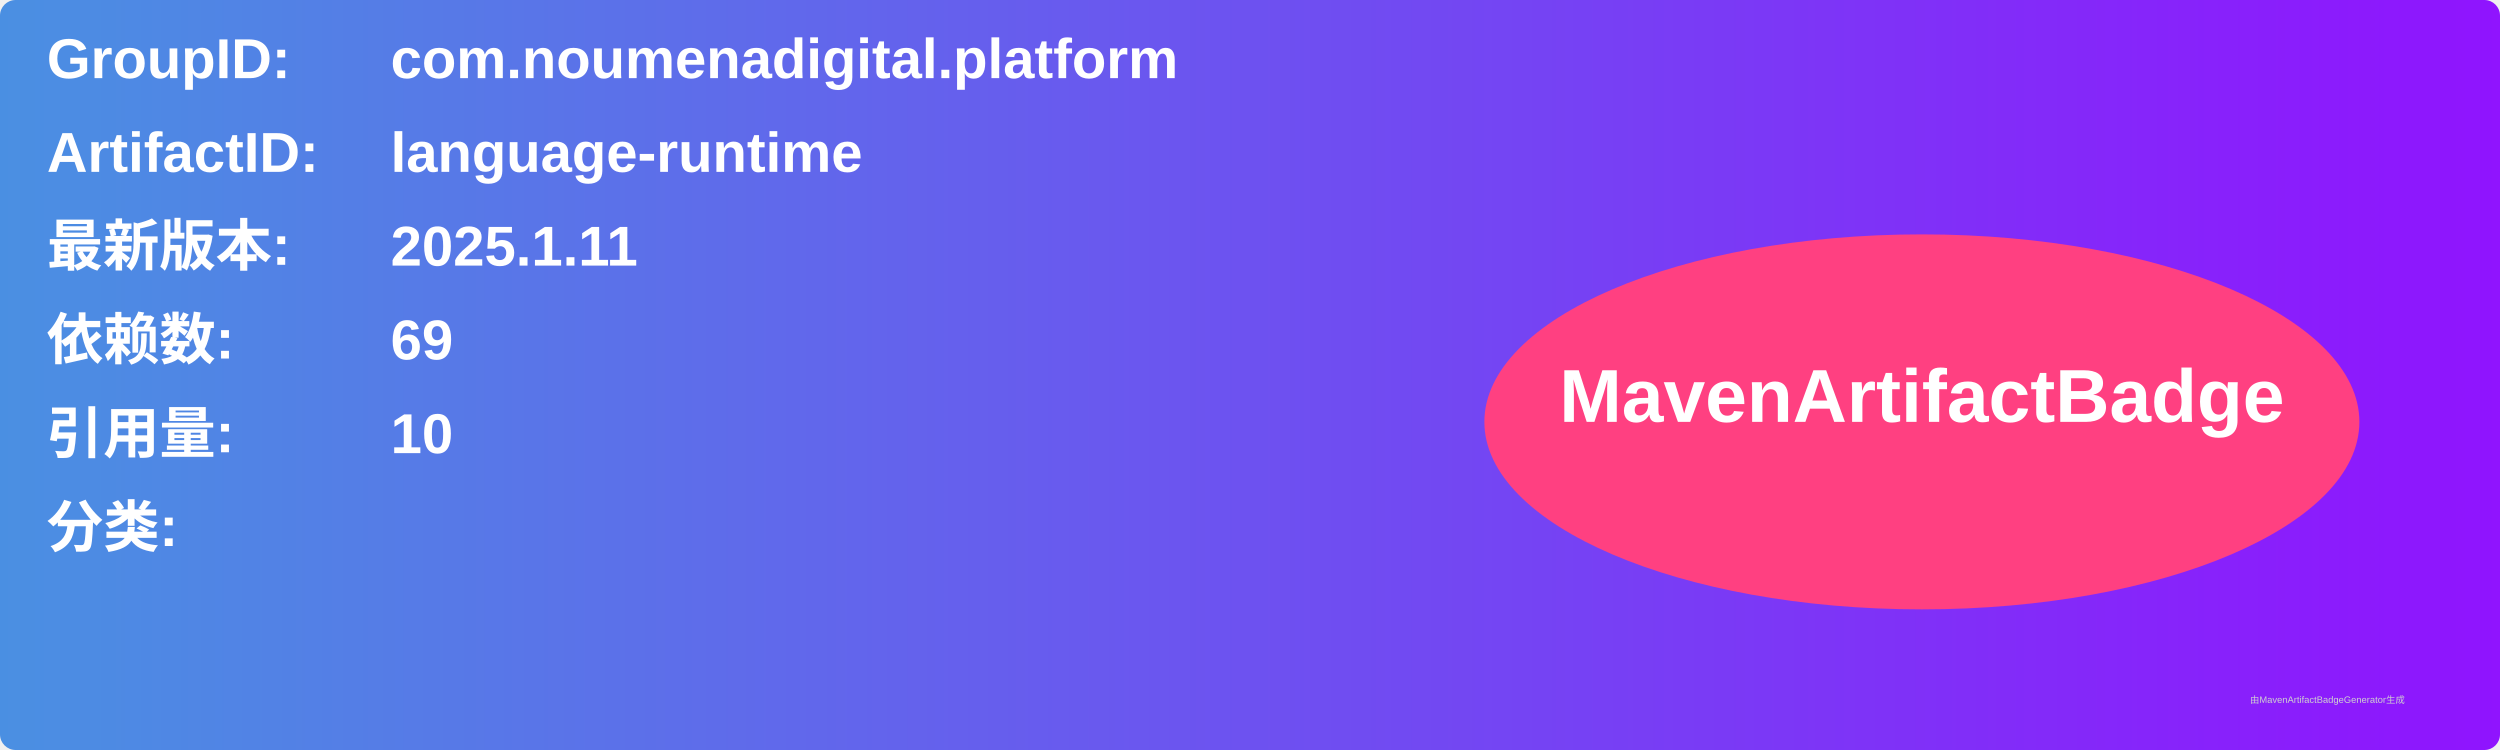
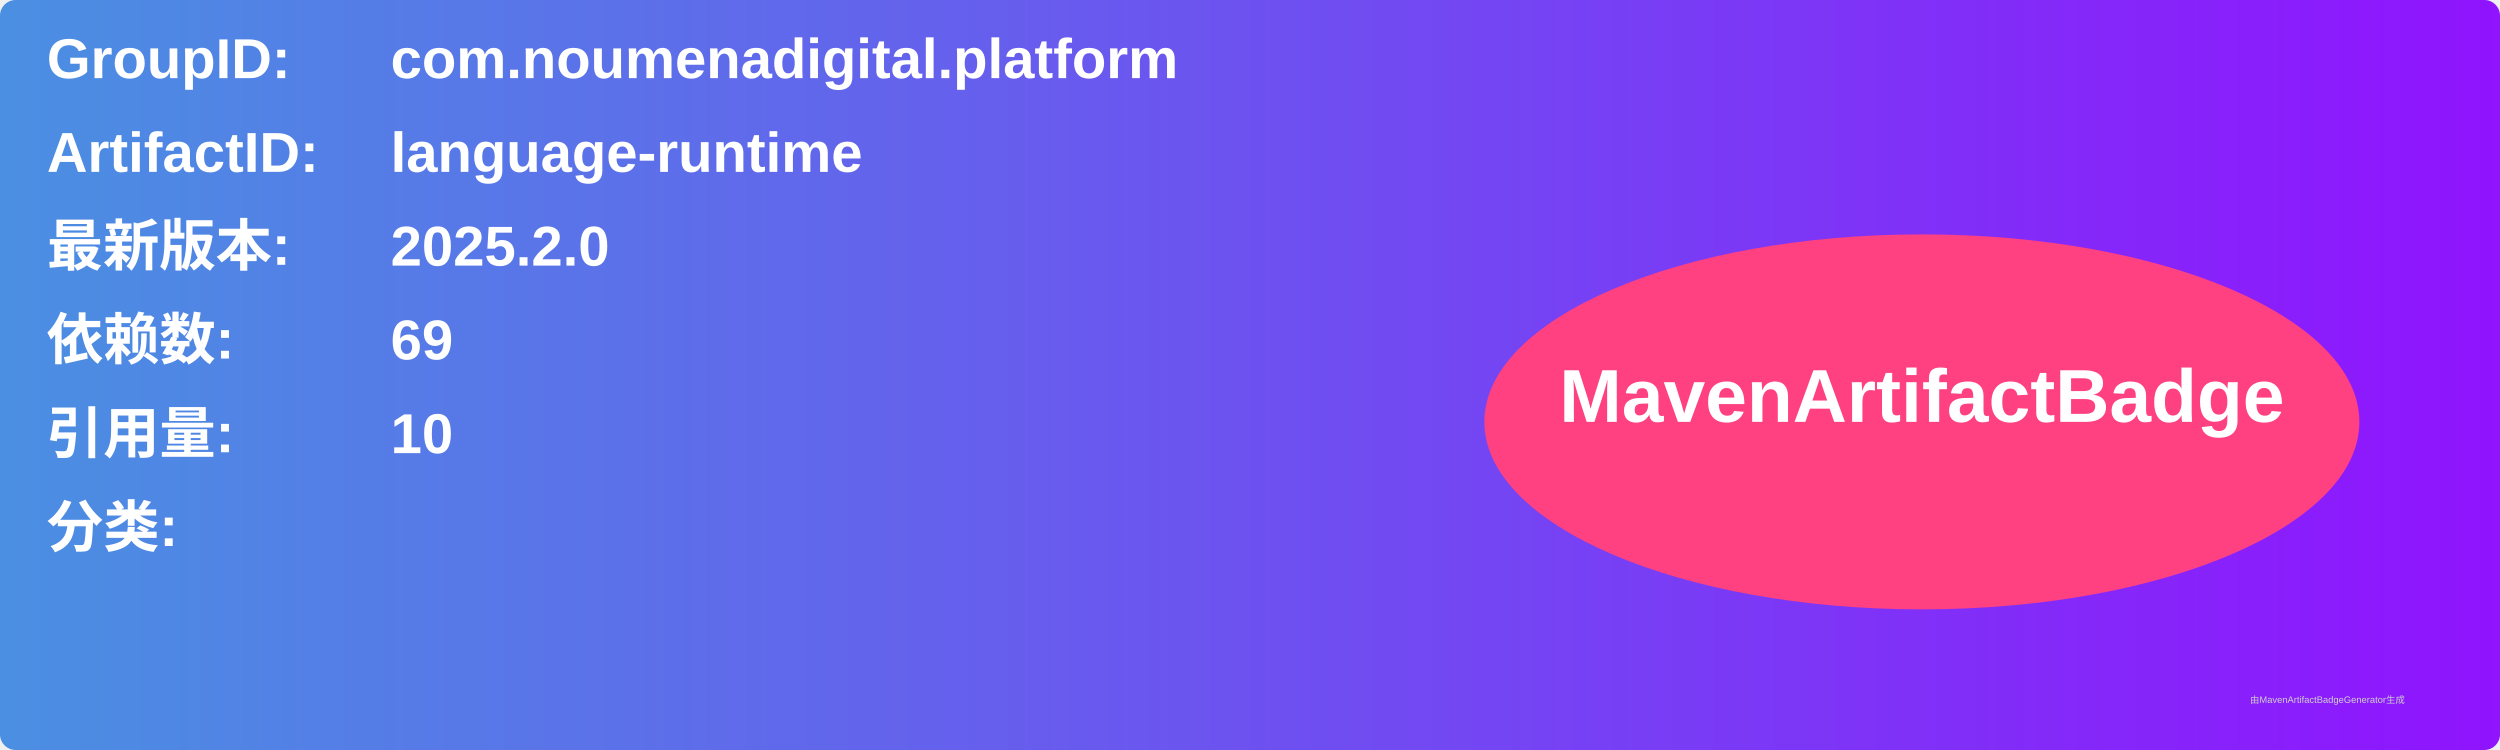
<svg xmlns="http://www.w3.org/2000/svg" width="800" height="240" viewBox="0 0 800 240">
  <linearGradient id="grad" x1="0%" y1="0%" x2="100%" y2="0%">
    <stop offset="0%" stop-color="#4a90e2" />
    <stop offset="100%" stop-color="#9013fe" />
  </linearGradient>
  <rect width="100%" height="100%" rx="5" ry="5" fill="url(#grad)" />
  <g transform="translate(15, 15)">
    <text x="0" y="10" font-family="Arial" font-size="18" fill="white" font-weight="bold" width="260">GroupID:</text>
    <text x="110" y="10" font-family="Arial" font-size="18" fill="white" font-weight="bold" width="460">com.noumenadigital.platform</text>
    <text x="0" y="40" font-family="Arial" font-size="18" fill="white" font-weight="bold" width="260">ArtifactID:</text>
    <text x="110" y="40" font-family="Arial" font-size="18" fill="white" font-weight="bold" width="460">language-runtime</text>
    <text x="0" y="70" font-family="Arial" font-size="18" fill="white" font-weight="bold">最新版本:</text>
    <text x="110" y="70" font-family="Arial" font-size="18" fill="white" font-weight="bold">
-       <tspan font-weight="bold">2025.1.11</tspan>
+       <tspan font-weight="bold">2025.2.0</tspan>
    </text>
    <text x="0" y="100" font-family="Arial" font-size="18" fill="white" font-weight="bold">依赖数: </text>
    <text x="110" y="100" font-family="Arial" font-size="18" fill="white">
      <tspan font-weight="bold">69</tspan>
    </text>
    <text x="0" y="130" font-family="Arial" font-size="18" fill="white" font-weight="bold">引用量: </text>
    <text x="110" y="130" font-family="Arial" font-size="18" fill="white">
      <tspan font-weight="bold">10</tspan>
    </text>
    <text x="0" y="160" font-family="Arial" font-size="18" fill="white" font-weight="bold">分类:</text>
    <text x="10" y="190" font-family="Arial" font-size="10" fill="white">
      <tspan font-weight="bold" />
    </text>
    <ellipse cx="600" cy="120" rx="140" ry="60" fill="#ff4081" />
    <text x="600" y="120" text-anchor="middle" font-family="Arial" font-size="24" fill="white" font-weight="bold">MavenArtifactBadge</text>
  </g>
  <text x="720" y="225" font-family="Arial" font-size="3" fill="#d0d0d0">由MavenArtifactBadgeGenerator生成</text>
</svg>
